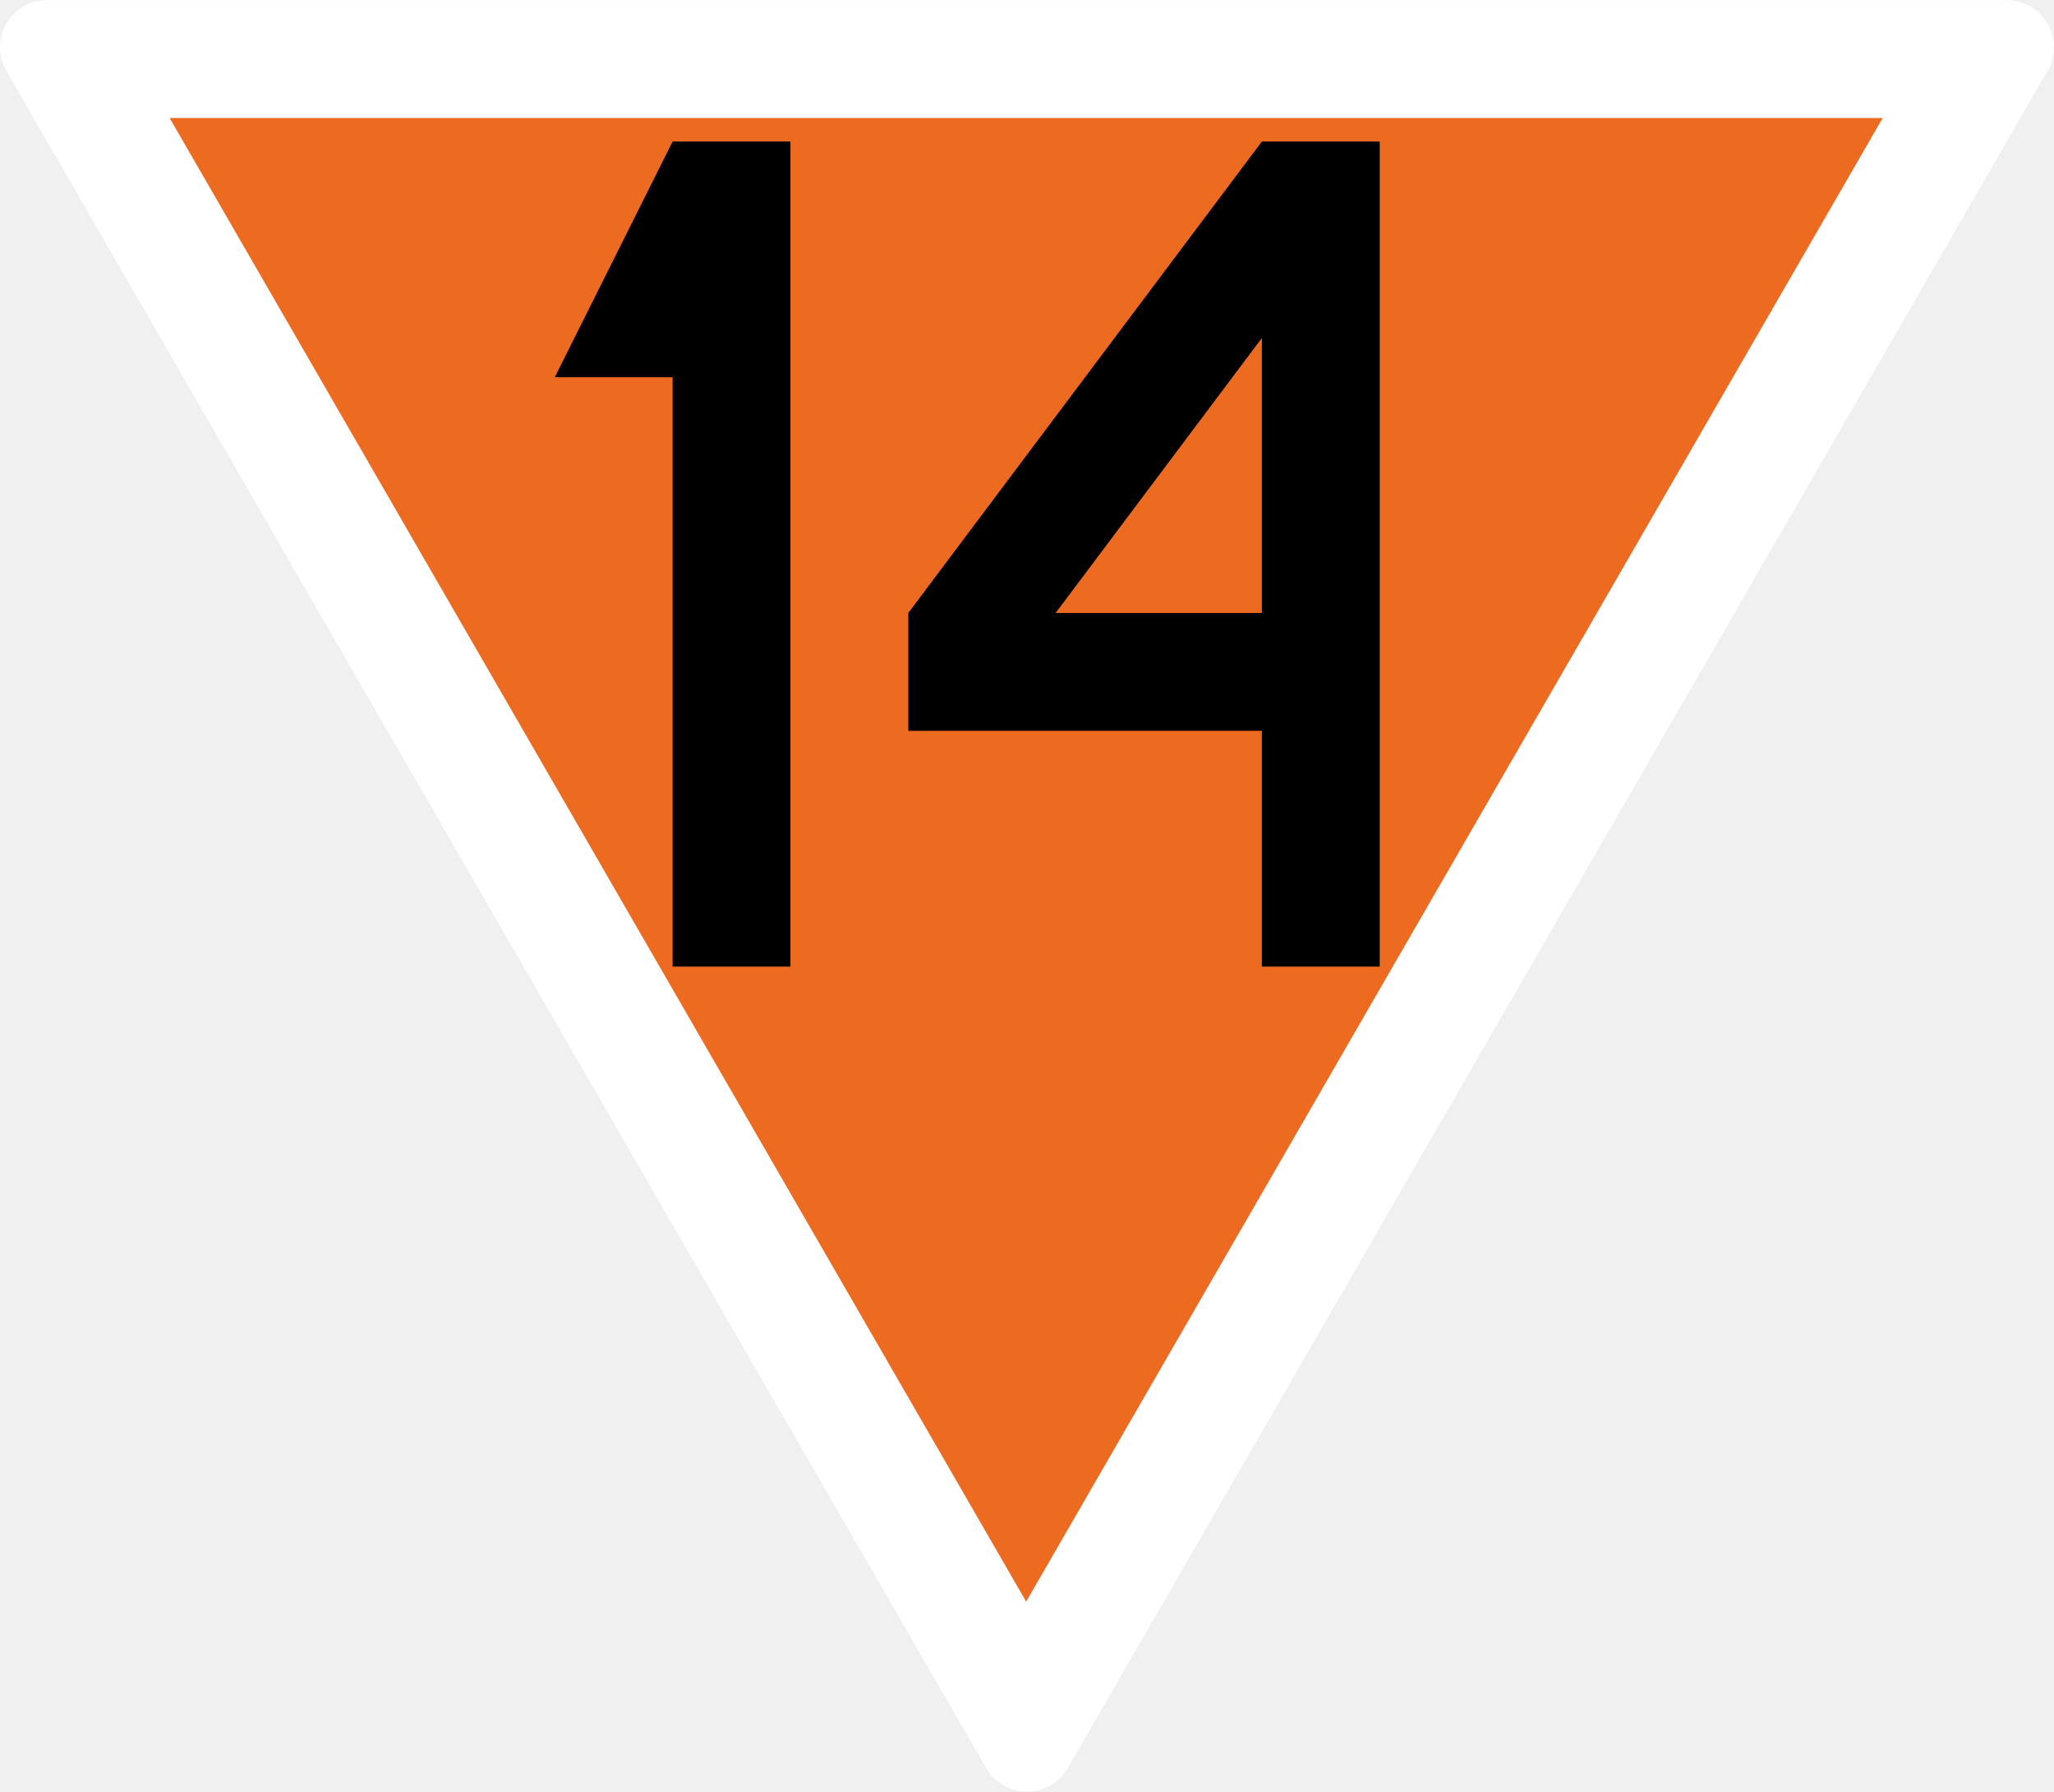
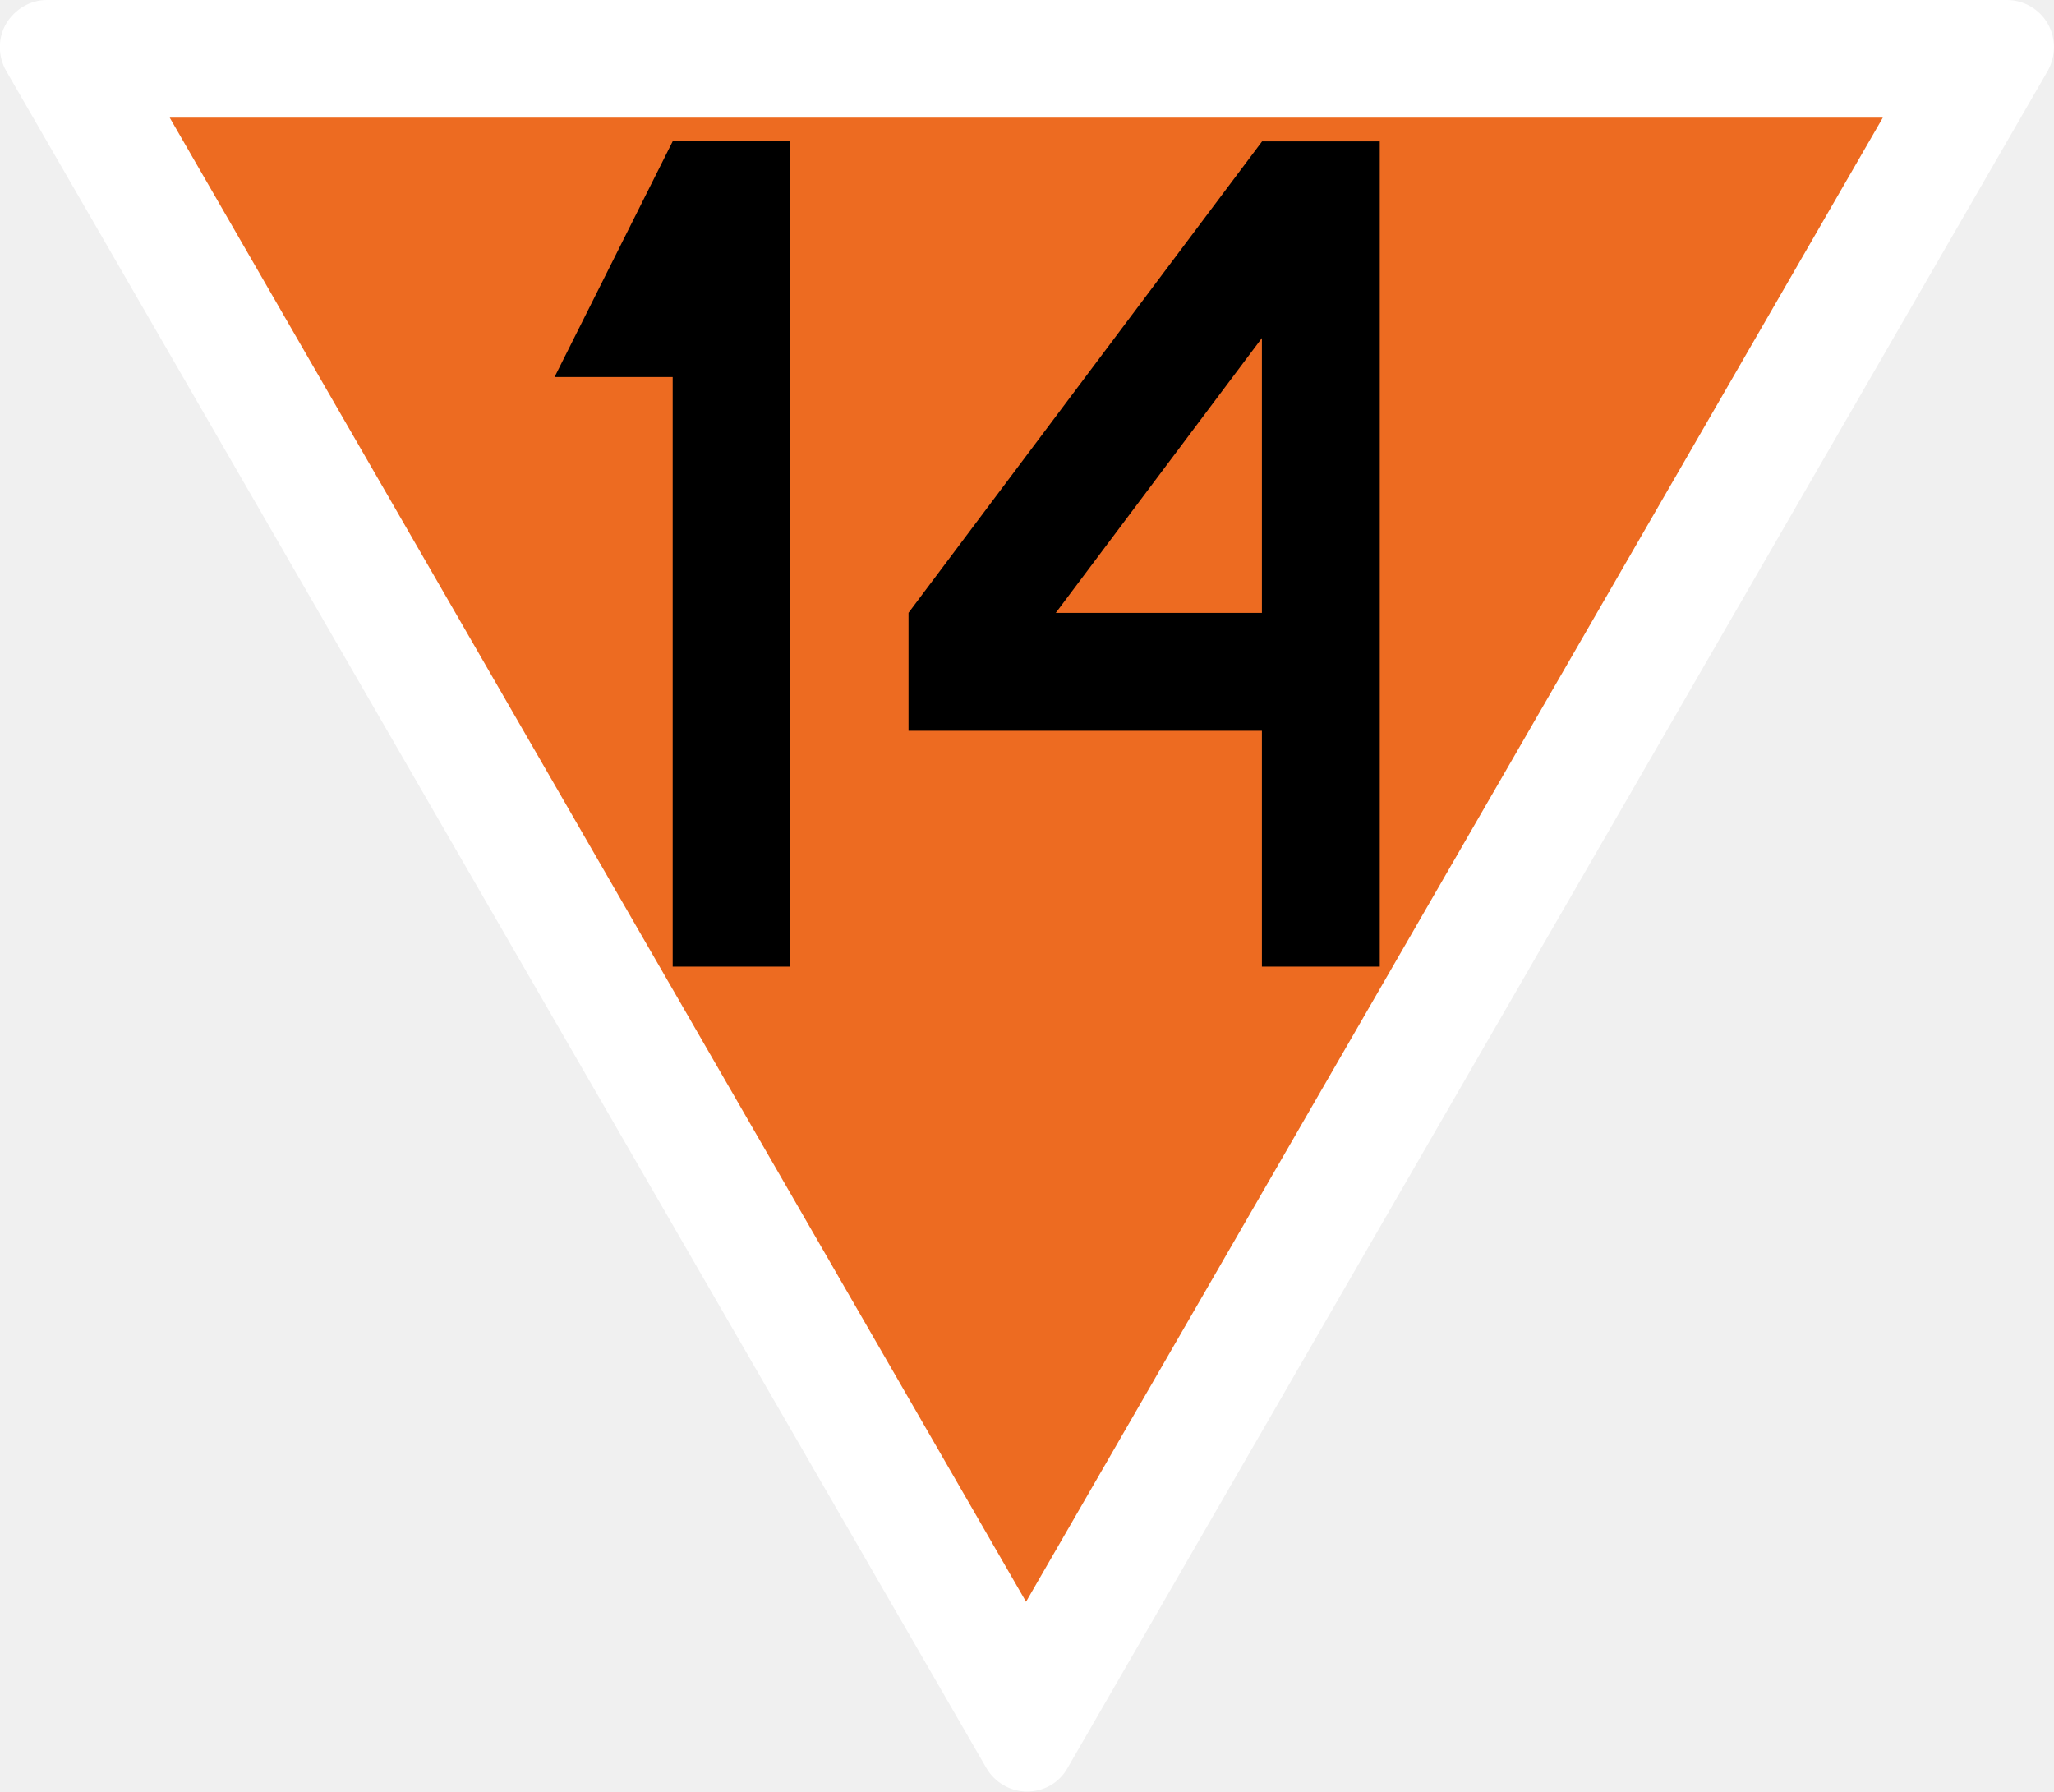
- <svg xmlns="http://www.w3.org/2000/svg" width="18.345" height="16" viewBox="0 0 4.854 4.233" version="1.1" id="svg1">
-   <defs id="defs1" />
-   <g id="layer1" transform="matrix(0.00557018,0,0,0.00557018,-0.08155676,0)">
-     <path id="path2-9" style="vector-effect:non-scaling-stroke;fill:#ffffff;fill-opacity:1;stroke:none;stroke-width:0.265;-inkscape-stroke:hairline" d="m 866.025,0 c 7.142,0.007 13.737,3.822 17.305,10.009 3.568,6.187 3.566,13.806 0.005,19.991 L 467.654,750.018 c -3.578,6.181 -10.179,9.986 -17.32,9.982 -7.142,-0.004 -13.739,-3.815 -17.315,-10 L 17.315,29.991 C 13.746,23.793 13.752,16.174 17.326,9.991 20.9,3.808 27.406,0 34.548,0 Z" />
-     <path style="vector-effect:non-scaling-stroke;fill:#ed6b21;fill-opacity:1;stroke:none;stroke-width:0.265;stroke-linecap:butt;stroke-linejoin:miter;stroke-dasharray:none;stroke-opacity:1;-inkscape-stroke:hairline" d="M 86.603,50 H 813.397 L 450,679.423 Z" id="path2" />
-   </g>
-   <g id="layer2" transform="matrix(0.00557018,0,0,0.00557018,-0.08155676,0)">
-     <g id="layer2-7" transform="translate(-150)">
-       <path style="fill:#000000;fill-opacity:1;stroke:none;stroke-width:0.265px;stroke-linecap:butt;stroke-linejoin:miter;stroke-opacity:1" d="M 450,60 400,160 h 50 v 250 h 50 V 60 Z" id="path3" />
-     </g>
-     <path style="fill:none;stroke:#000000;stroke-width:50;stroke-linecap:butt;stroke-linejoin:miter;stroke-dasharray:none;stroke-opacity:1" d="M 575,410 V 85 H 562.5 L 425,268.333 v 16.667 l 150,-3e-5" id="path7" />
-   </g>
+ <svg xmlns="http://www.w3.org/2000/svg" width="18.345" height="16" viewBox="0 0 18.345 16">
+   <path fill-rule="nonzero" fill="rgb(100%, 100%, 100%)" fill-opacity="1" d="M 17.926 0 C 18.074 0 18.215 0.082 18.289 0.211 C 18.363 0.34 18.363 0.5 18.289 0.633 L 9.535 15.789 C 9.461 15.922 9.324 16 9.172 16 C 9.023 16 8.883 15.918 8.809 15.789 L 0.055 0.633 C -0.02 0.5 -0.02 0.34 0.055 0.211 C 0.133 0.082 0.27 0 0.418 0 Z M 17.926 0 " />
+   <path fill-rule="nonzero" fill="rgb(92.941%, 41.961%, 12.941%)" fill-opacity="1" d="M 1.516 1.051 L 16.816 1.051 L 9.164 14.305 Z M 1.516 1.051 " />
+   <path fill-rule="nonzero" fill="rgb(0%, 0%, 0%)" fill-opacity="1" d="M 6.008 1.262 L 4.953 3.367 L 6.008 3.367 L 6.008 8.633 L 7.059 8.633 L 7.059 1.262 Z M 6.008 1.262 " />
+   <path fill="none" stroke-width="50" stroke-linecap="butt" stroke-linejoin="miter" stroke="rgb(0%, 0%, 0%)" stroke-opacity="1" stroke-miterlimit="4" d="M 574.993 410.059 L 574.993 84.98 L 562.562 84.98 L 425.071 268.301 L 425.071 285 L 574.993 285 " transform="matrix(0.0210526, 0, 0, 0.0210526, -0.308246, 0)" />
</svg>
